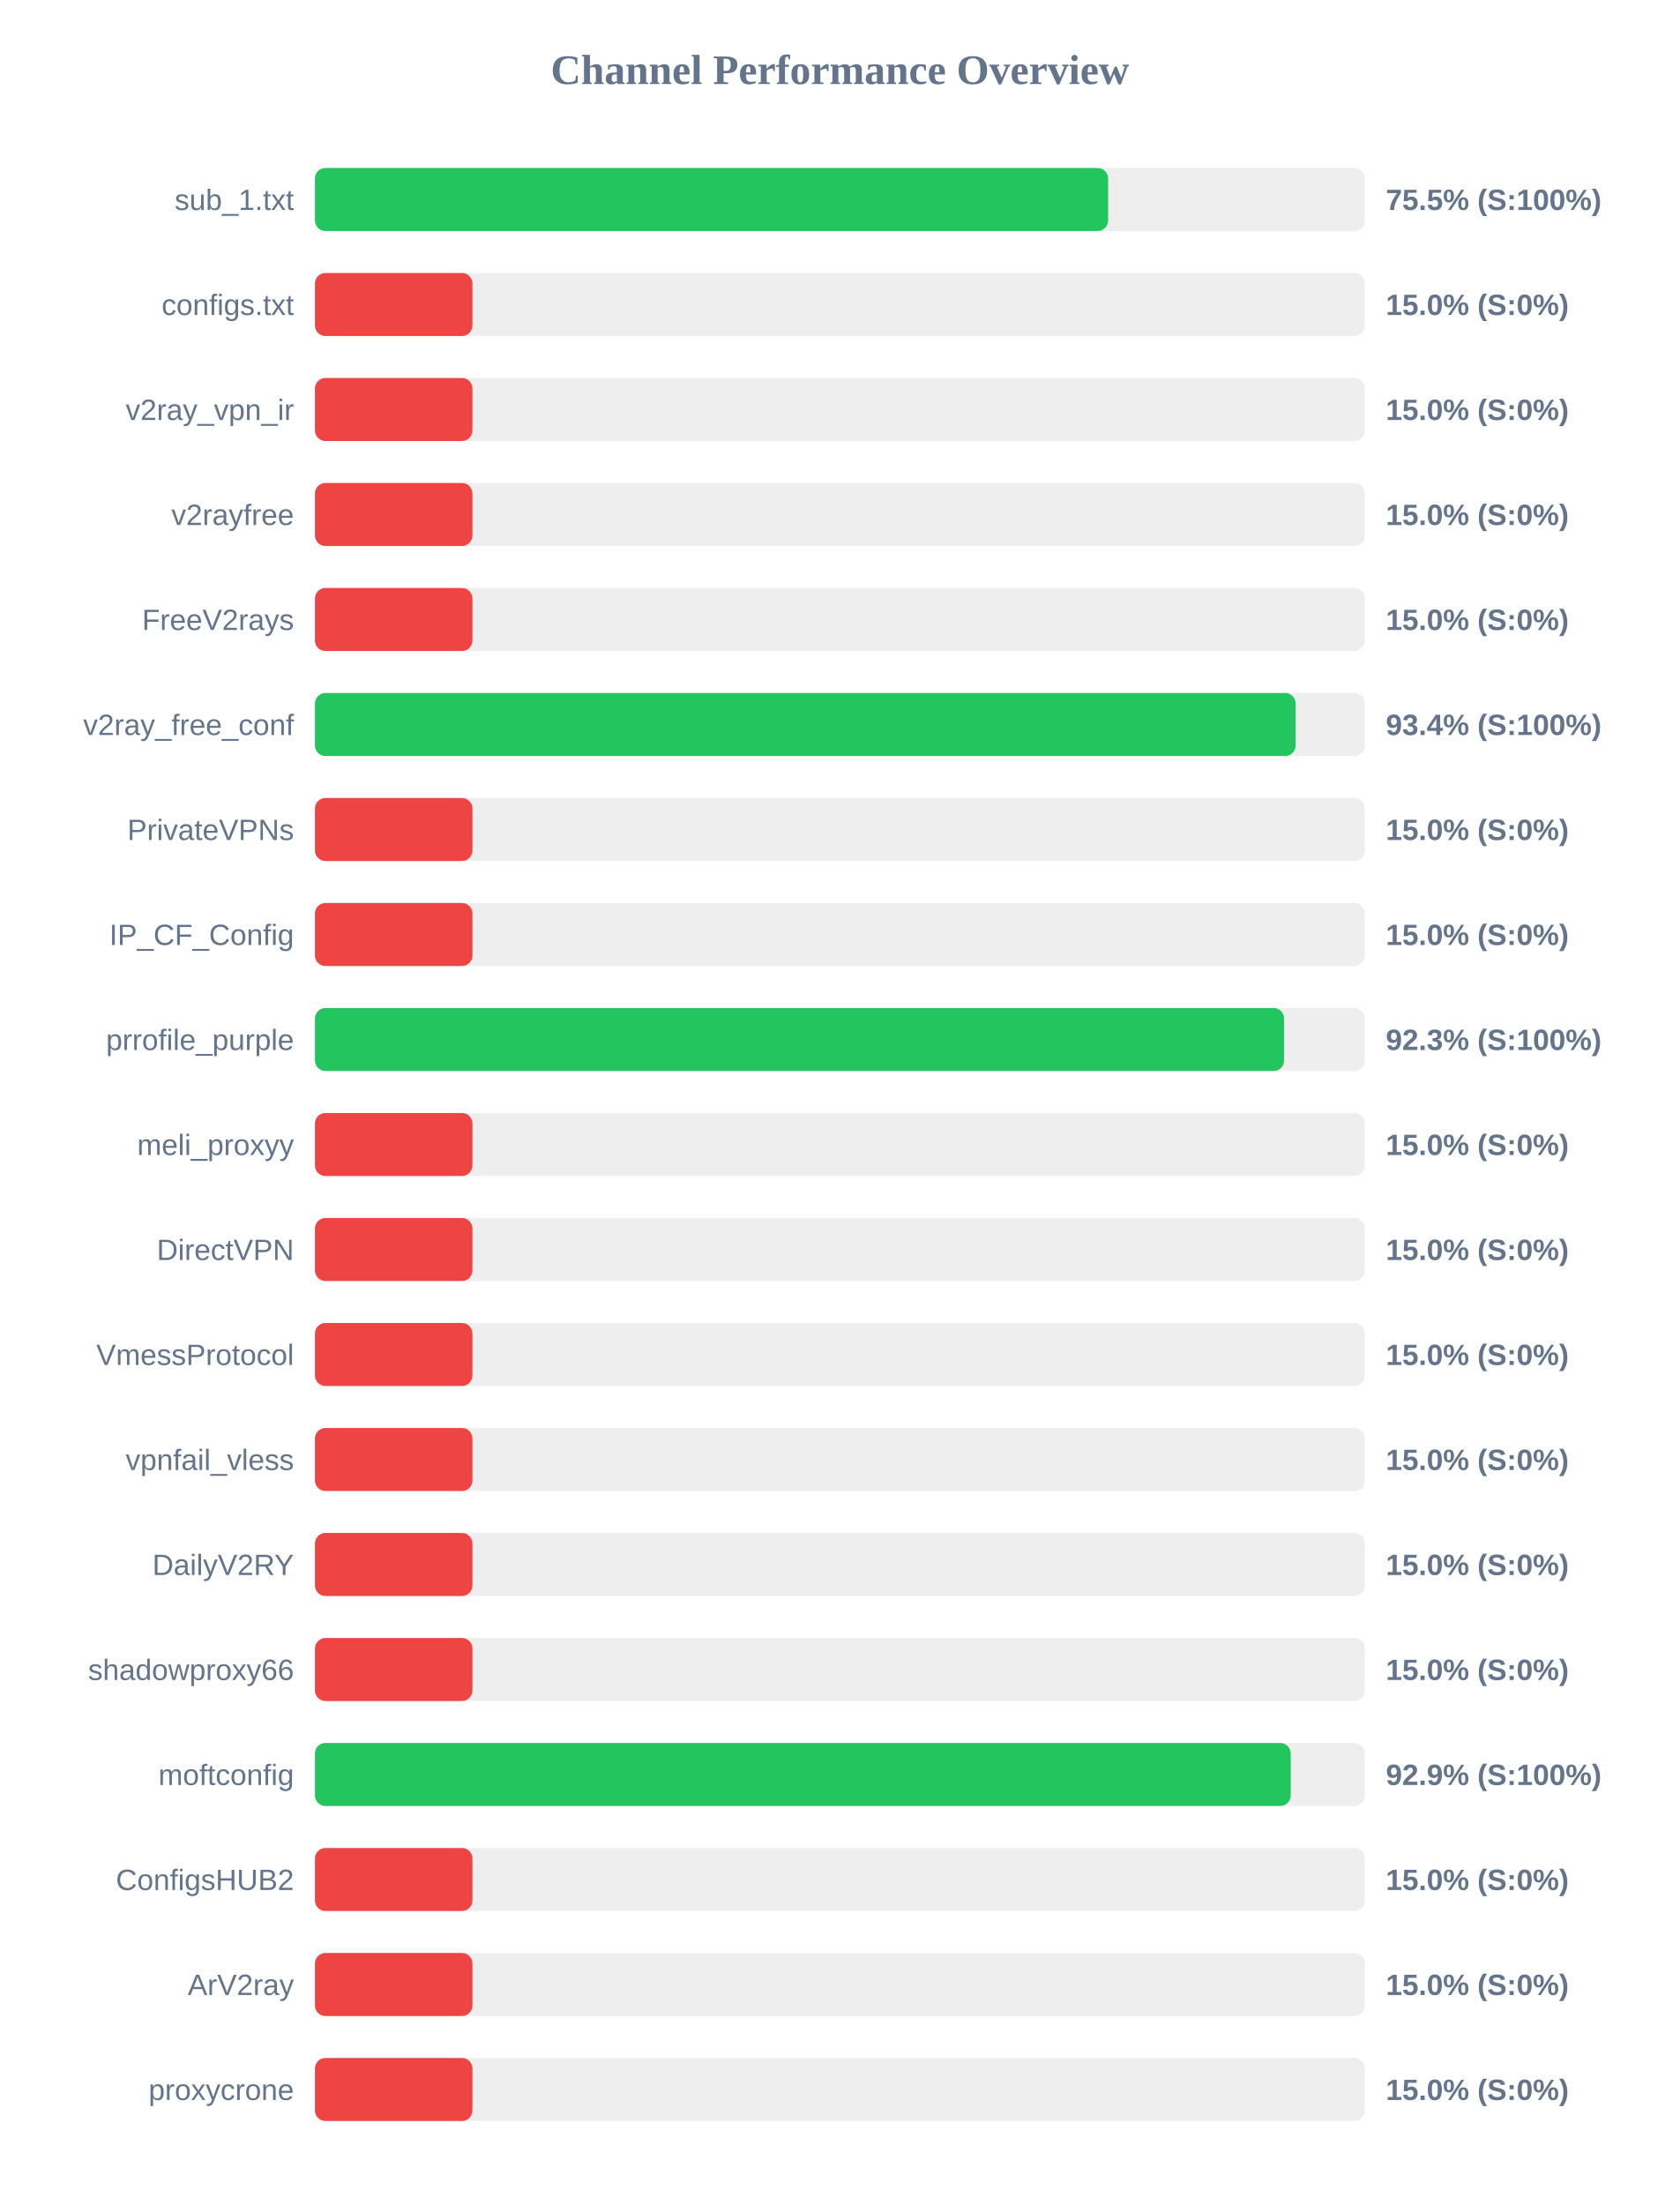
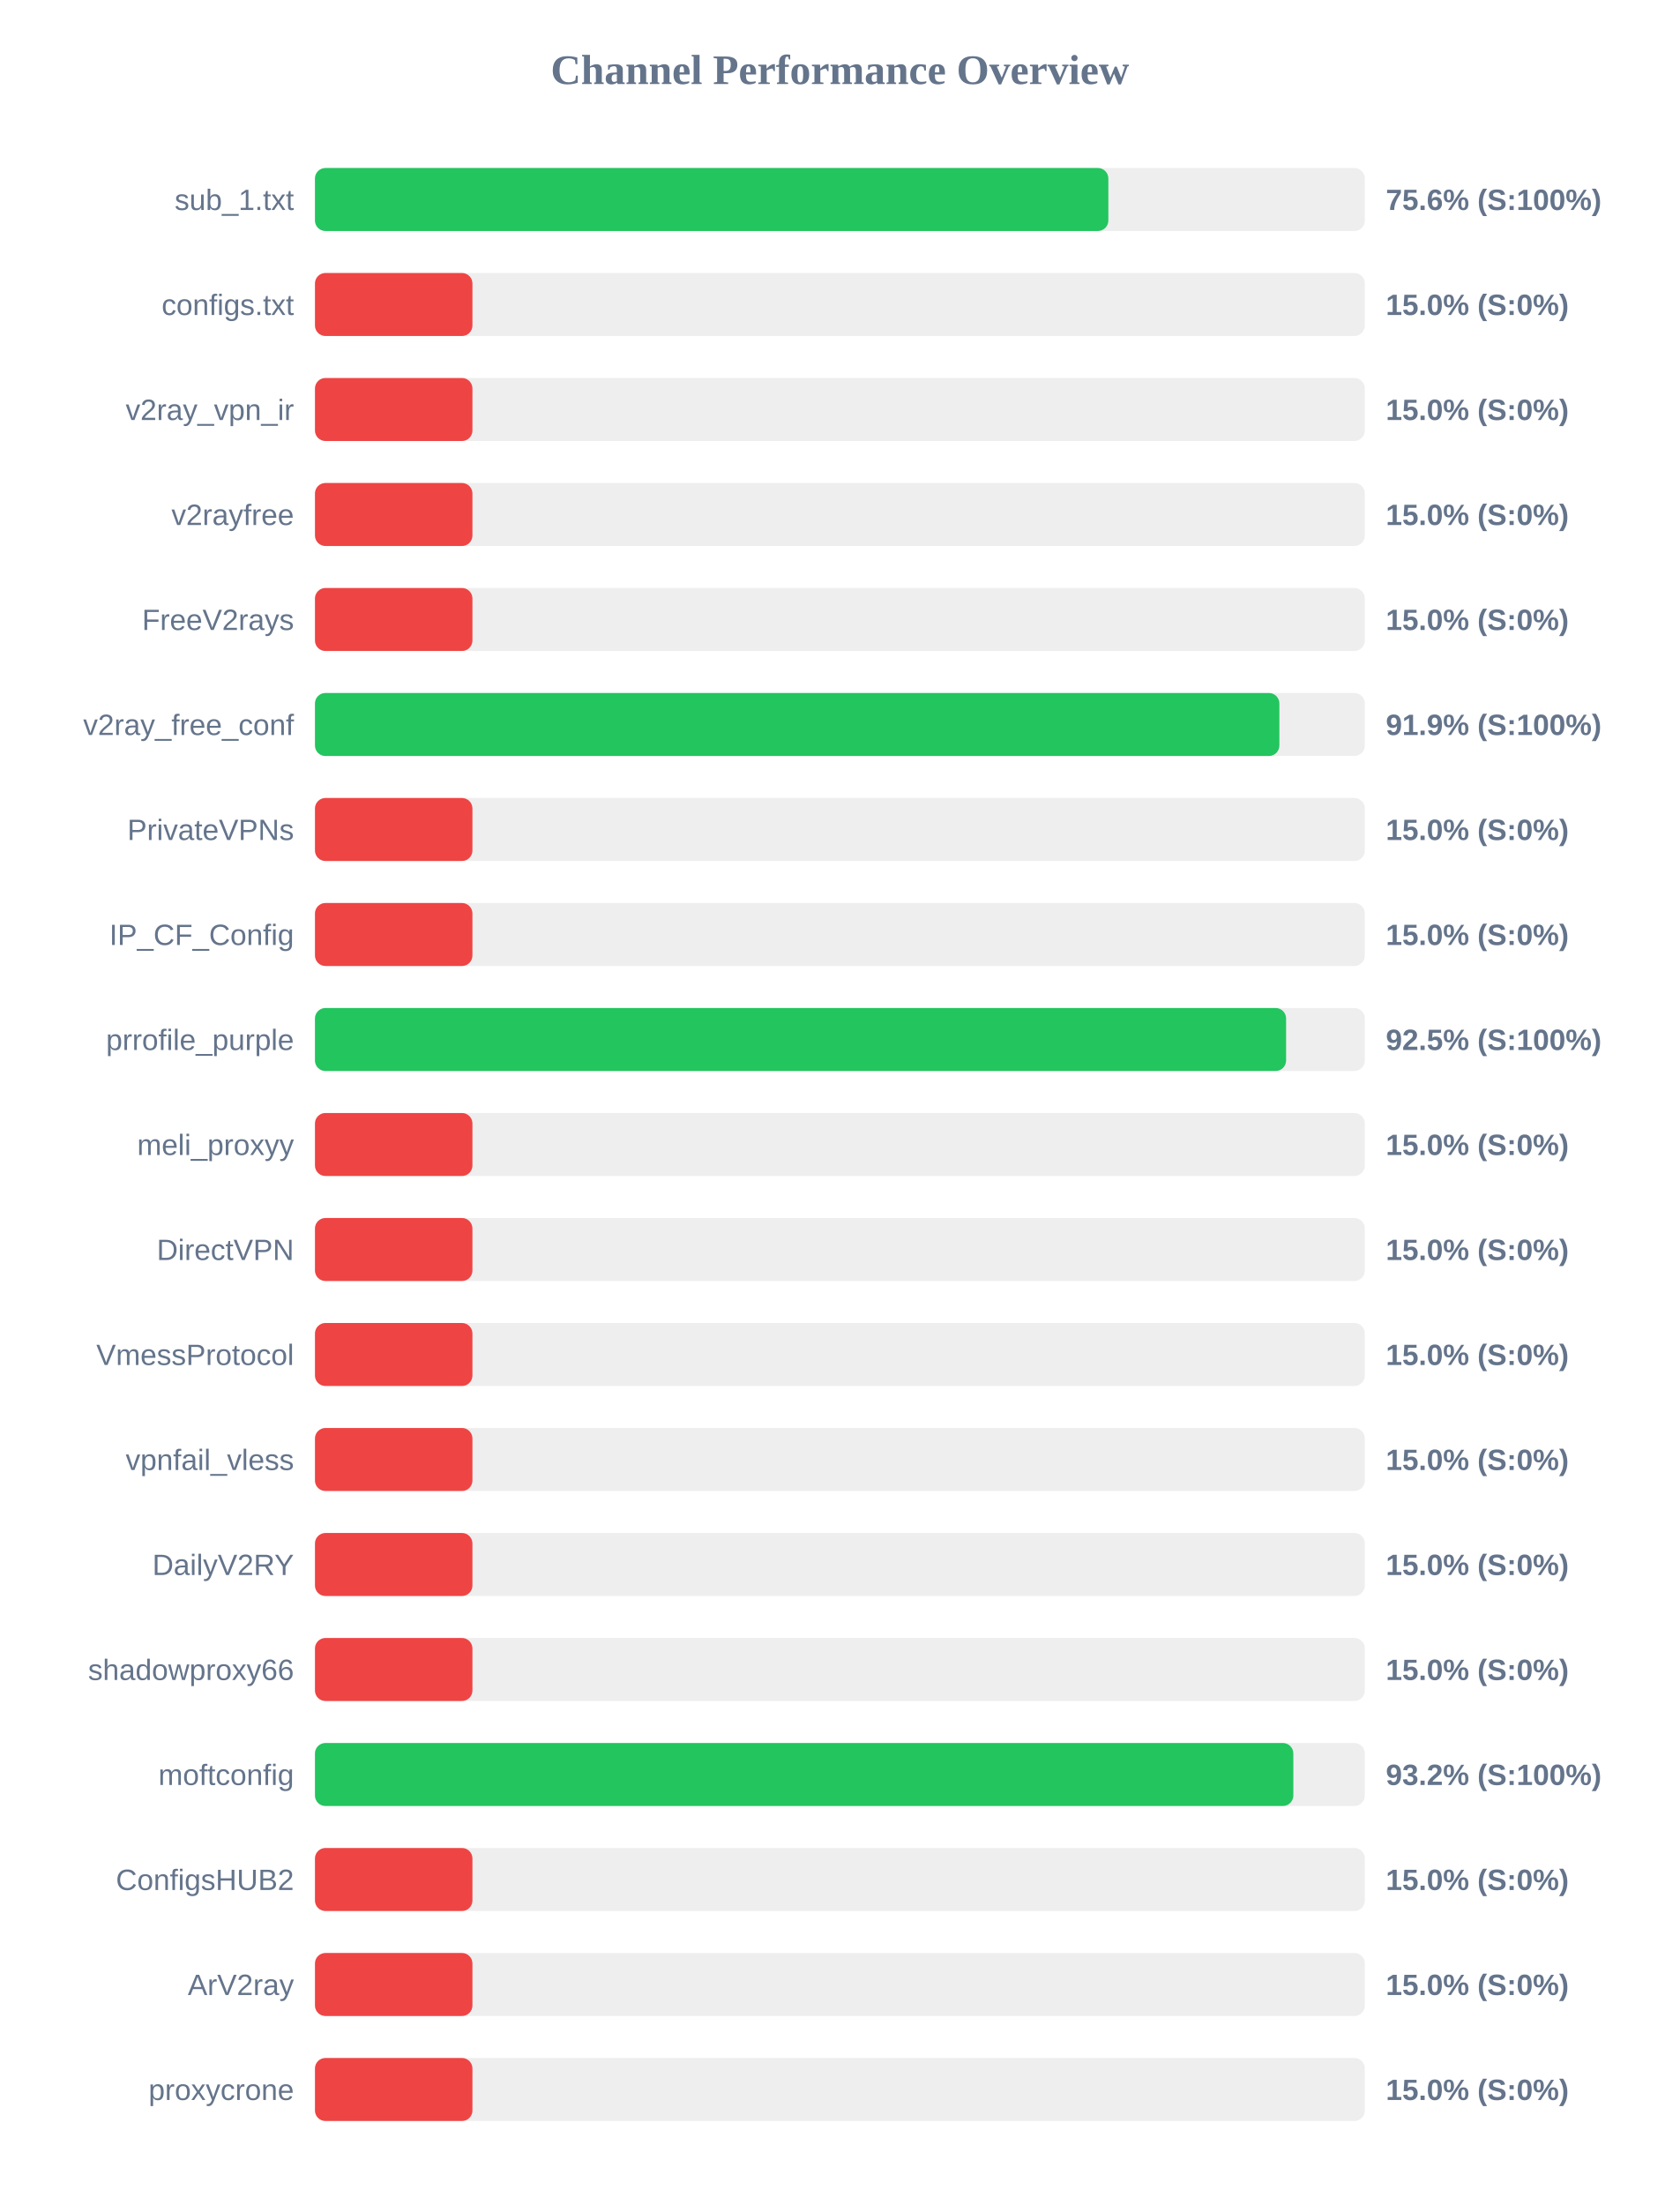
<svg xmlns="http://www.w3.org/2000/svg" width="800" height="1050" version="1.1">
  <style>
        .row { font: 14px Arial; fill: #64748b; }
        .score { font: bold 14px Arial; fill: #64748b; }
    </style>
  <text x="400" y="40" text-anchor="middle" font-size="20px" font-weight="bold" fill="#64748b">Channel Performance Overview</text>
  <rect x="150" y="80" width="500" height="30" fill="#eee" rx="5" />
-   <rect x="150" y="80" width="377.75" height="30" fill="#22c55e" rx="5" />
+   <rect x="150" y="80" width="377.85" height="30" fill="#22c55e" rx="5" />
  <text x="140" y="100" text-anchor="end" class="row">sub_1.txt</text>
-   <text x="660" y="100" text-anchor="start" class="score">75.5% (S:100%)</text>
+   <text x="660" y="100" text-anchor="start" class="score">75.6% (S:100%)</text>
  <rect x="150" y="130" width="500" height="30" fill="#eee" rx="5" />
  <rect x="150" y="130" width="75.0" height="30" fill="#ef4444" rx="5" />
  <text x="140" y="150" text-anchor="end" class="row">configs.txt</text>
  <text x="660" y="150" text-anchor="start" class="score">15.0% (S:0%)</text>
  <rect x="150" y="180" width="500" height="30" fill="#eee" rx="5" />
  <rect x="150" y="180" width="75.0" height="30" fill="#ef4444" rx="5" />
  <text x="140" y="200" text-anchor="end" class="row">v2ray_vpn_ir</text>
  <text x="660" y="200" text-anchor="start" class="score">15.0% (S:0%)</text>
  <rect x="150" y="230" width="500" height="30" fill="#eee" rx="5" />
  <rect x="150" y="230" width="75.0" height="30" fill="#ef4444" rx="5" />
  <text x="140" y="250" text-anchor="end" class="row">v2rayfree</text>
  <text x="660" y="250" text-anchor="start" class="score">15.0% (S:0%)</text>
  <rect x="150" y="280" width="500" height="30" fill="#eee" rx="5" />
  <rect x="150" y="280" width="75.0" height="30" fill="#ef4444" rx="5" />
  <text x="140" y="300" text-anchor="end" class="row">FreeV2rays</text>
  <text x="660" y="300" text-anchor="start" class="score">15.0% (S:0%)</text>
  <rect x="150" y="330" width="500" height="30" fill="#eee" rx="5" />
-   <rect x="150" y="330" width="467.05" height="30" fill="#22c55e" rx="5" />
+   <rect x="150" y="330" width="459.3" height="30" fill="#22c55e" rx="5" />
  <text x="140" y="350" text-anchor="end" class="row">v2ray_free_conf</text>
-   <text x="660" y="350" text-anchor="start" class="score">93.4% (S:100%)</text>
+   <text x="660" y="350" text-anchor="start" class="score">91.9% (S:100%)</text>
  <rect x="150" y="380" width="500" height="30" fill="#eee" rx="5" />
  <rect x="150" y="380" width="75.0" height="30" fill="#ef4444" rx="5" />
  <text x="140" y="400" text-anchor="end" class="row">PrivateVPNs</text>
  <text x="660" y="400" text-anchor="start" class="score">15.0% (S:0%)</text>
  <rect x="150" y="430" width="500" height="30" fill="#eee" rx="5" />
  <rect x="150" y="430" width="75.0" height="30" fill="#ef4444" rx="5" />
  <text x="140" y="450" text-anchor="end" class="row">IP_CF_Config</text>
  <text x="660" y="450" text-anchor="start" class="score">15.0% (S:0%)</text>
  <rect x="150" y="480" width="500" height="30" fill="#eee" rx="5" />
-   <rect x="150" y="480" width="461.55" height="30" fill="#22c55e" rx="5" />
+   <rect x="150" y="480" width="462.5" height="30" fill="#22c55e" rx="5" />
  <text x="140" y="500" text-anchor="end" class="row">prrofile_purple</text>
-   <text x="660" y="500" text-anchor="start" class="score">92.3% (S:100%)</text>
+   <text x="660" y="500" text-anchor="start" class="score">92.5% (S:100%)</text>
  <rect x="150" y="530" width="500" height="30" fill="#eee" rx="5" />
  <rect x="150" y="530" width="75.0" height="30" fill="#ef4444" rx="5" />
  <text x="140" y="550" text-anchor="end" class="row">meli_proxyy</text>
  <text x="660" y="550" text-anchor="start" class="score">15.0% (S:0%)</text>
  <rect x="150" y="580" width="500" height="30" fill="#eee" rx="5" />
  <rect x="150" y="580" width="75.0" height="30" fill="#ef4444" rx="5" />
  <text x="140" y="600" text-anchor="end" class="row">DirectVPN</text>
  <text x="660" y="600" text-anchor="start" class="score">15.0% (S:0%)</text>
  <rect x="150" y="630" width="500" height="30" fill="#eee" rx="5" />
  <rect x="150" y="630" width="75.0" height="30" fill="#ef4444" rx="5" />
  <text x="140" y="650" text-anchor="end" class="row">VmessProtocol</text>
  <text x="660" y="650" text-anchor="start" class="score">15.0% (S:0%)</text>
  <rect x="150" y="680" width="500" height="30" fill="#eee" rx="5" />
  <rect x="150" y="680" width="75.0" height="30" fill="#ef4444" rx="5" />
  <text x="140" y="700" text-anchor="end" class="row">vpnfail_vless</text>
  <text x="660" y="700" text-anchor="start" class="score">15.0% (S:0%)</text>
  <rect x="150" y="730" width="500" height="30" fill="#eee" rx="5" />
  <rect x="150" y="730" width="75.0" height="30" fill="#ef4444" rx="5" />
  <text x="140" y="750" text-anchor="end" class="row">DailyV2RY</text>
  <text x="660" y="750" text-anchor="start" class="score">15.0% (S:0%)</text>
  <rect x="150" y="780" width="500" height="30" fill="#eee" rx="5" />
  <rect x="150" y="780" width="75.0" height="30" fill="#ef4444" rx="5" />
  <text x="140" y="800" text-anchor="end" class="row">shadowproxy66</text>
  <text x="660" y="800" text-anchor="start" class="score">15.0% (S:0%)</text>
  <rect x="150" y="830" width="500" height="30" fill="#eee" rx="5" />
-   <rect x="150" y="830" width="464.7" height="30" fill="#22c55e" rx="5" />
+   <rect x="150" y="830" width="465.95" height="30" fill="#22c55e" rx="5" />
  <text x="140" y="850" text-anchor="end" class="row">moftconfig</text>
-   <text x="660" y="850" text-anchor="start" class="score">92.9% (S:100%)</text>
+   <text x="660" y="850" text-anchor="start" class="score">93.2% (S:100%)</text>
  <rect x="150" y="880" width="500" height="30" fill="#eee" rx="5" />
  <rect x="150" y="880" width="75.0" height="30" fill="#ef4444" rx="5" />
  <text x="140" y="900" text-anchor="end" class="row">ConfigsHUB2</text>
  <text x="660" y="900" text-anchor="start" class="score">15.0% (S:0%)</text>
  <rect x="150" y="930" width="500" height="30" fill="#eee" rx="5" />
  <rect x="150" y="930" width="75.0" height="30" fill="#ef4444" rx="5" />
  <text x="140" y="950" text-anchor="end" class="row">ArV2ray</text>
  <text x="660" y="950" text-anchor="start" class="score">15.0% (S:0%)</text>
  <rect x="150" y="980" width="500" height="30" fill="#eee" rx="5" />
  <rect x="150" y="980" width="75.0" height="30" fill="#ef4444" rx="5" />
  <text x="140" y="1000" text-anchor="end" class="row">proxycrone</text>
  <text x="660" y="1000" text-anchor="start" class="score">15.0% (S:0%)</text>
</svg>
